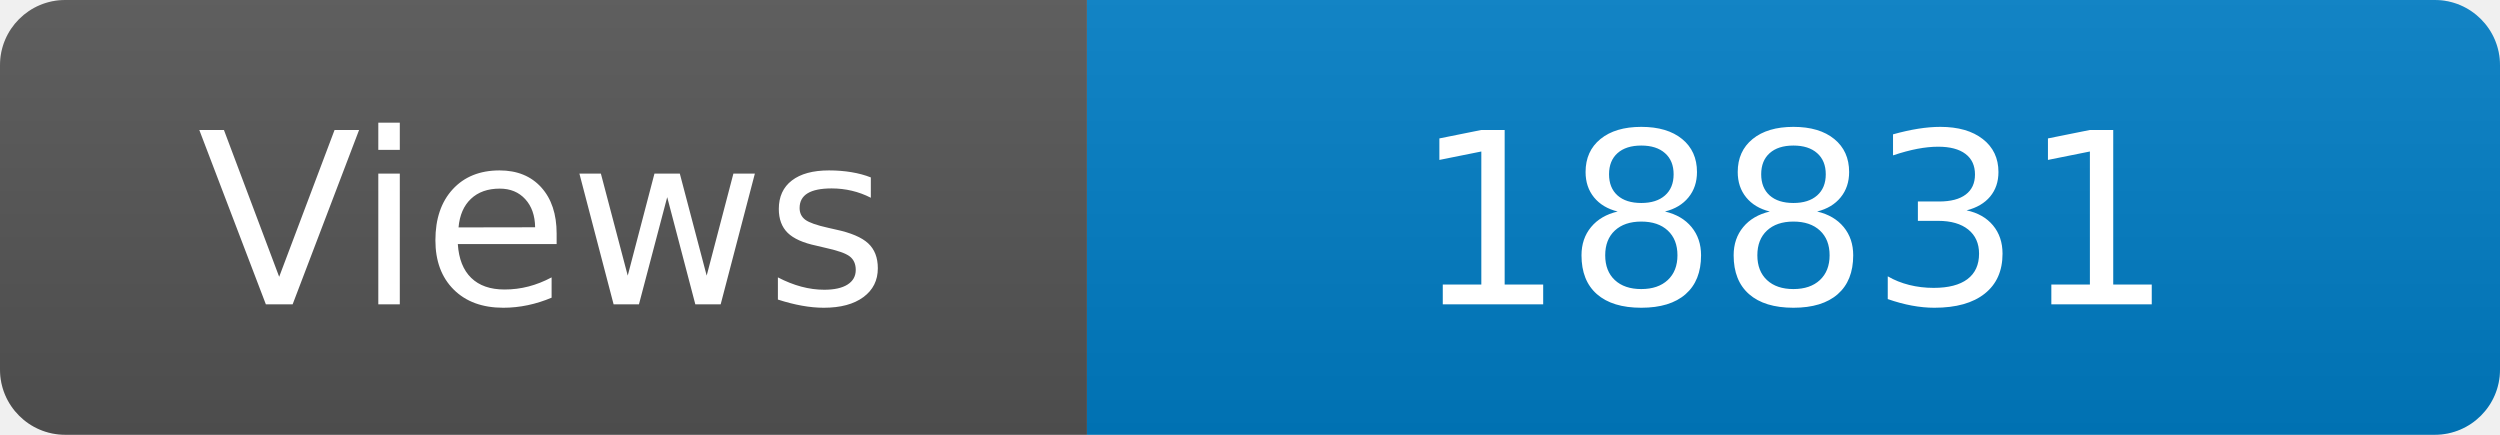
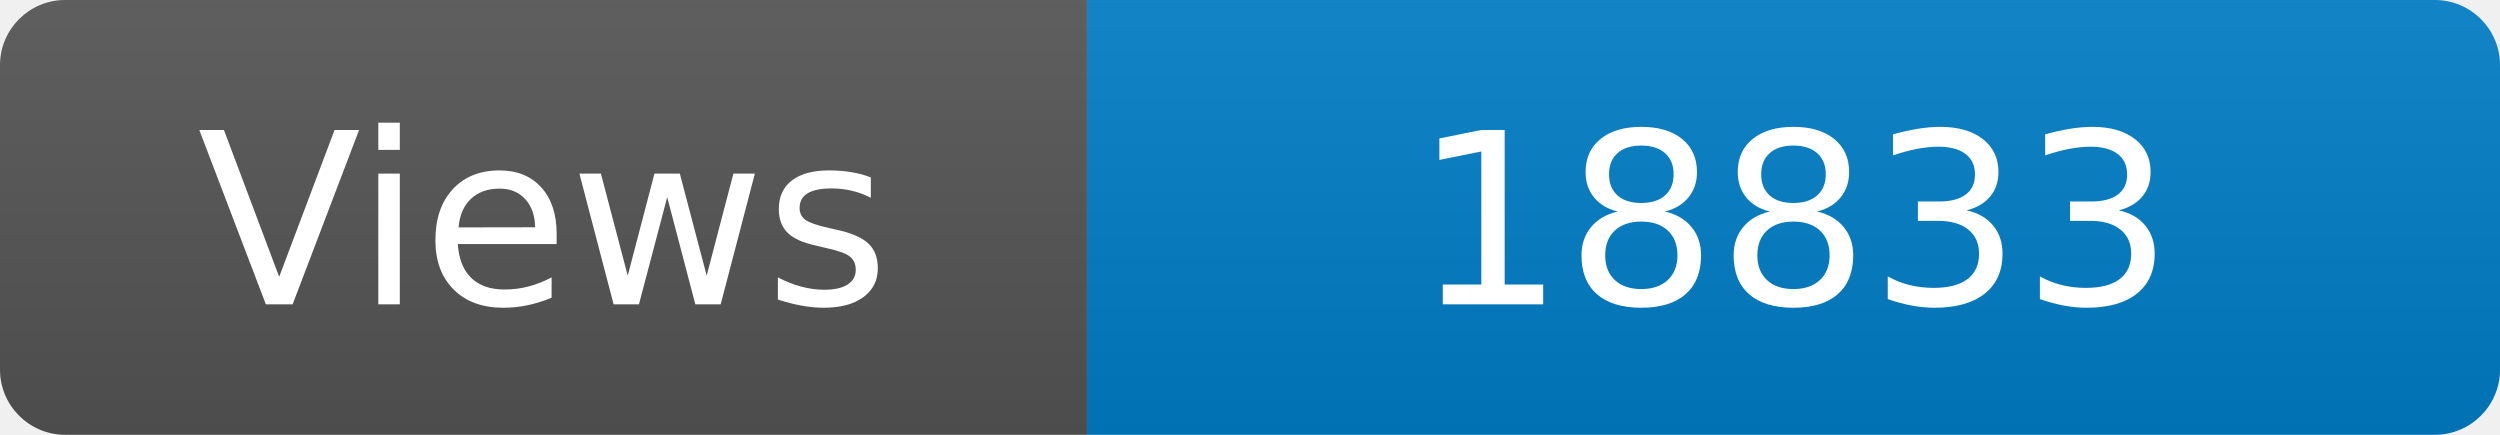
<svg xmlns="http://www.w3.org/2000/svg" width="115" height="20" role="img" aria-label="Maintained?: yes">
  <linearGradient id="s" x2="0" y2="100%">
    <stop offset="0" stop-color="#bbb" stop-opacity=".1" />
    <stop offset="1" stop-opacity=".1" />
  </linearGradient>
  <clipPath id="r">
    <rect width="115" height="20" rx="3" fill="#fff" />
  </clipPath>
  <g clip-path="url(#r)">
    <rect width="50" height="20" fill="#555" />
    <rect x="50" width="160" height="20" fill="#007ec6" />
    <rect width="115" height="20" fill="url(#s)" />
  </g>
  <g fill="#fff" text-anchor="middle" font-family="Verdana,Geneva,DejaVu Sans,sans-serif" font-size="110">
    <text x="250" y="140" transform="scale(.1)" fill="#fff">Views</text>
-     <text x="825" y="140" transform="scale(.1)" fill="#fff">18831</text>
+     <text x="825" y="140" transform="scale(.1)" fill="#fff">18833</text>
  </g>
</svg>
